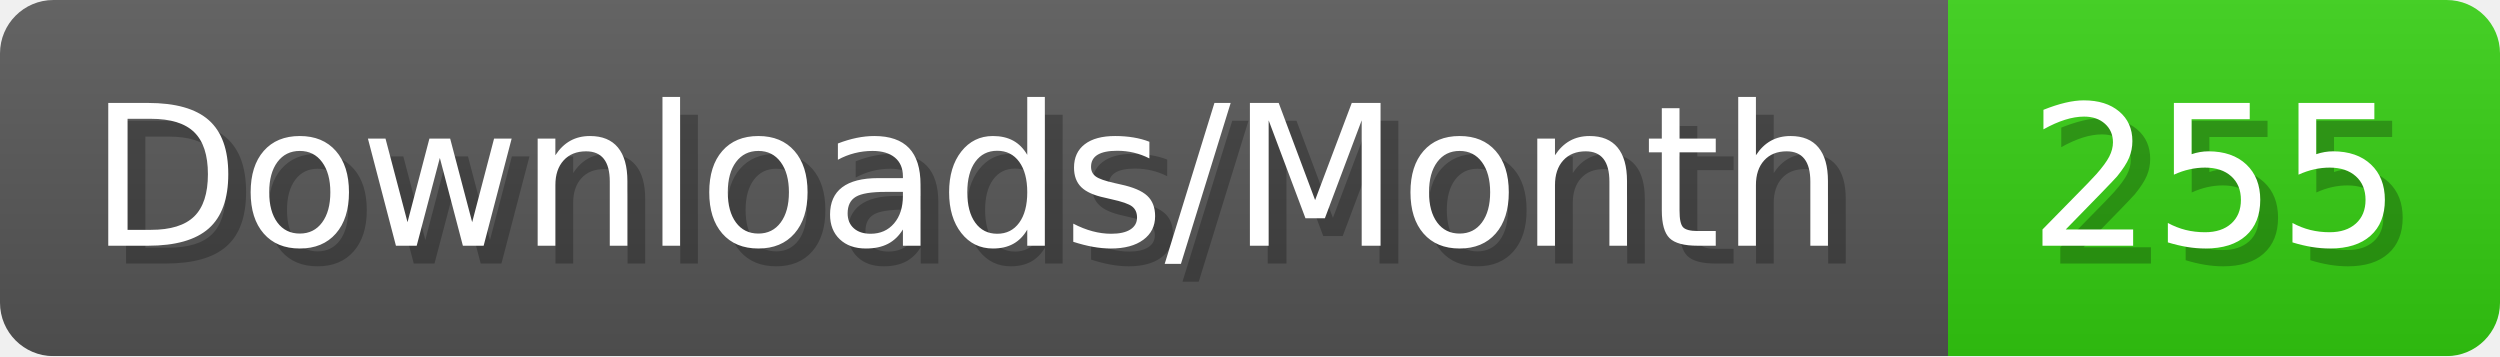
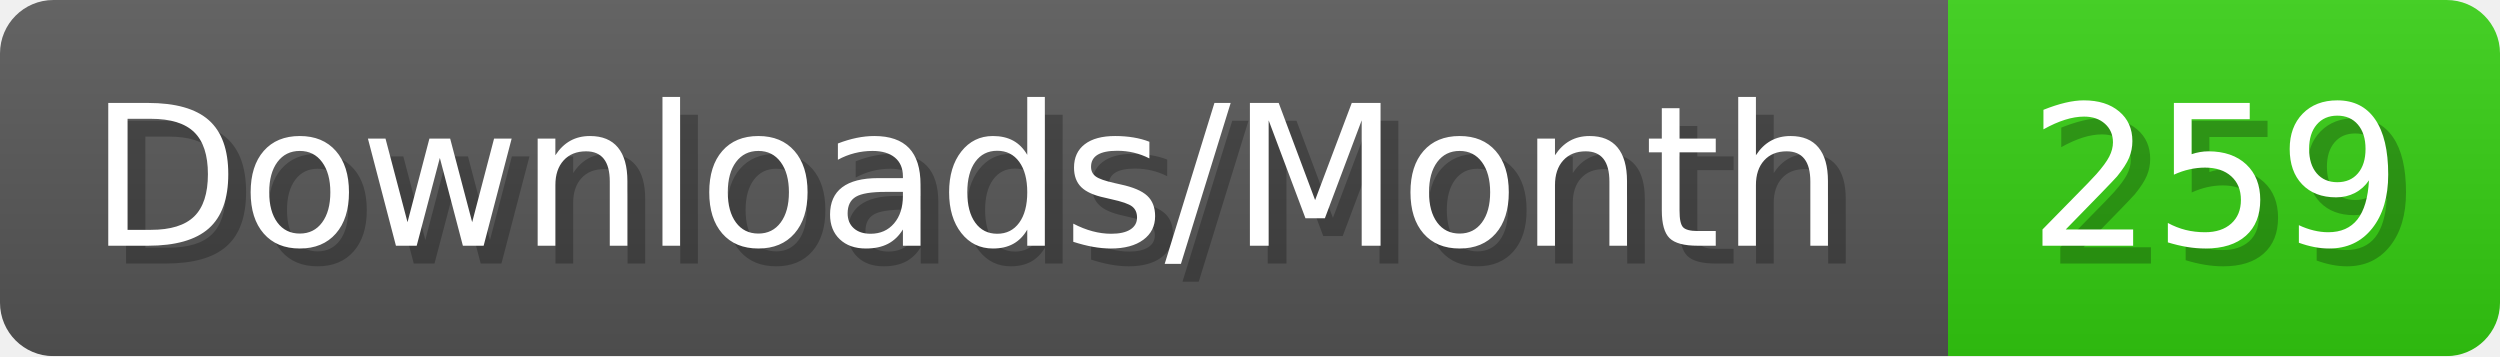
- <svg xmlns="http://www.w3.org/2000/svg" width="140.4" height="20" viewBox="0 0 1404 200" role="img" aria-label="Downloads/Month: 255">
+ <svg xmlns="http://www.w3.org/2000/svg" width="140.4" height="20" viewBox="0 0 1404 200" role="img" aria-label="Downloads/Month: 259">
  <linearGradient id="YlXUI" x2="0" y2="100%">
    <stop offset="0" stop-opacity=".1" stop-color="#EEE" />
    <stop offset="1" stop-opacity=".1" />
  </linearGradient>
  <mask id="JHhop">
    <rect width="1404" height="200" rx="30" fill="#FFF" />
  </mask>
  <g mask="url(#JHhop)">
    <rect width="1094" height="200" fill="#555" />
    <rect width="310" height="200" fill="#3C1" x="1094" />
    <rect width="1404" height="200" fill="url(#YlXUI)" />
  </g>
  <g aria-hidden="true" fill="#fff" text-anchor="start" font-family="Verdana,DejaVu Sans,sans-serif" font-size="110">
    <text x="60" y="148" textLength="994" fill="#000" opacity="0.25">Downloads/Month</text>
    <text x="50" y="138" textLength="994">Downloads/Month</text>
-     <text x="1149" y="148" textLength="210" fill="#000" opacity="0.25">255</text>
-     <text x="1139" y="138" textLength="210">255</text>
+     <text x="1149" y="148" textLength="210" fill="#000" opacity="0.25">259</text>
+     <text x="1139" y="138" textLength="210">259</text>
  </g>
</svg>
